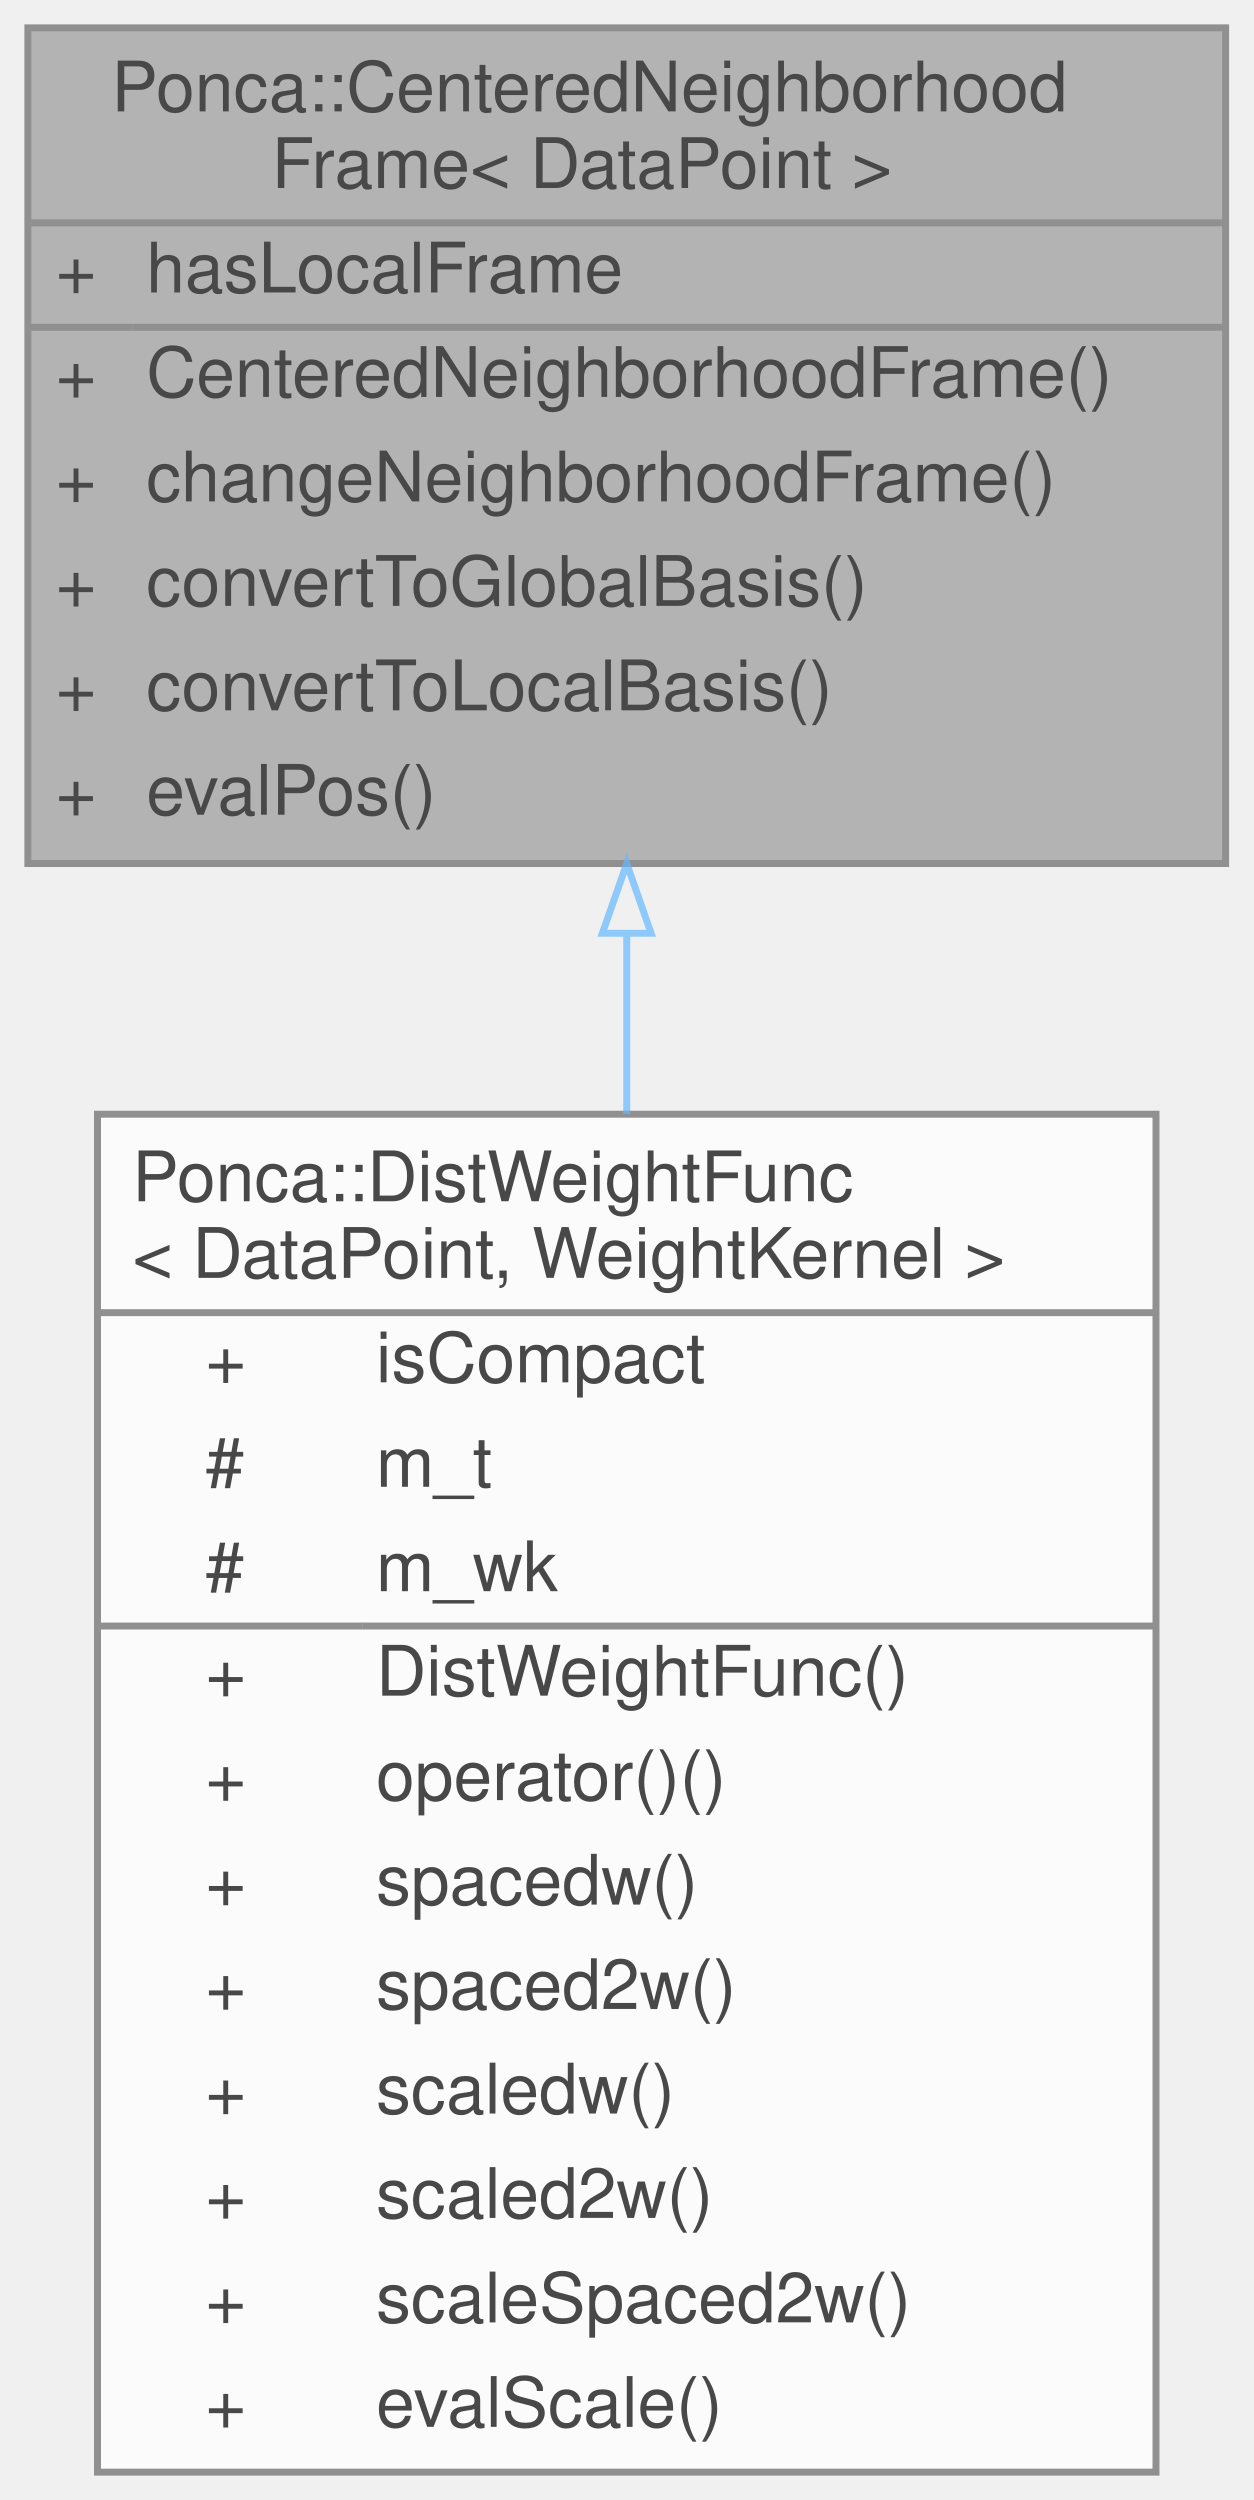
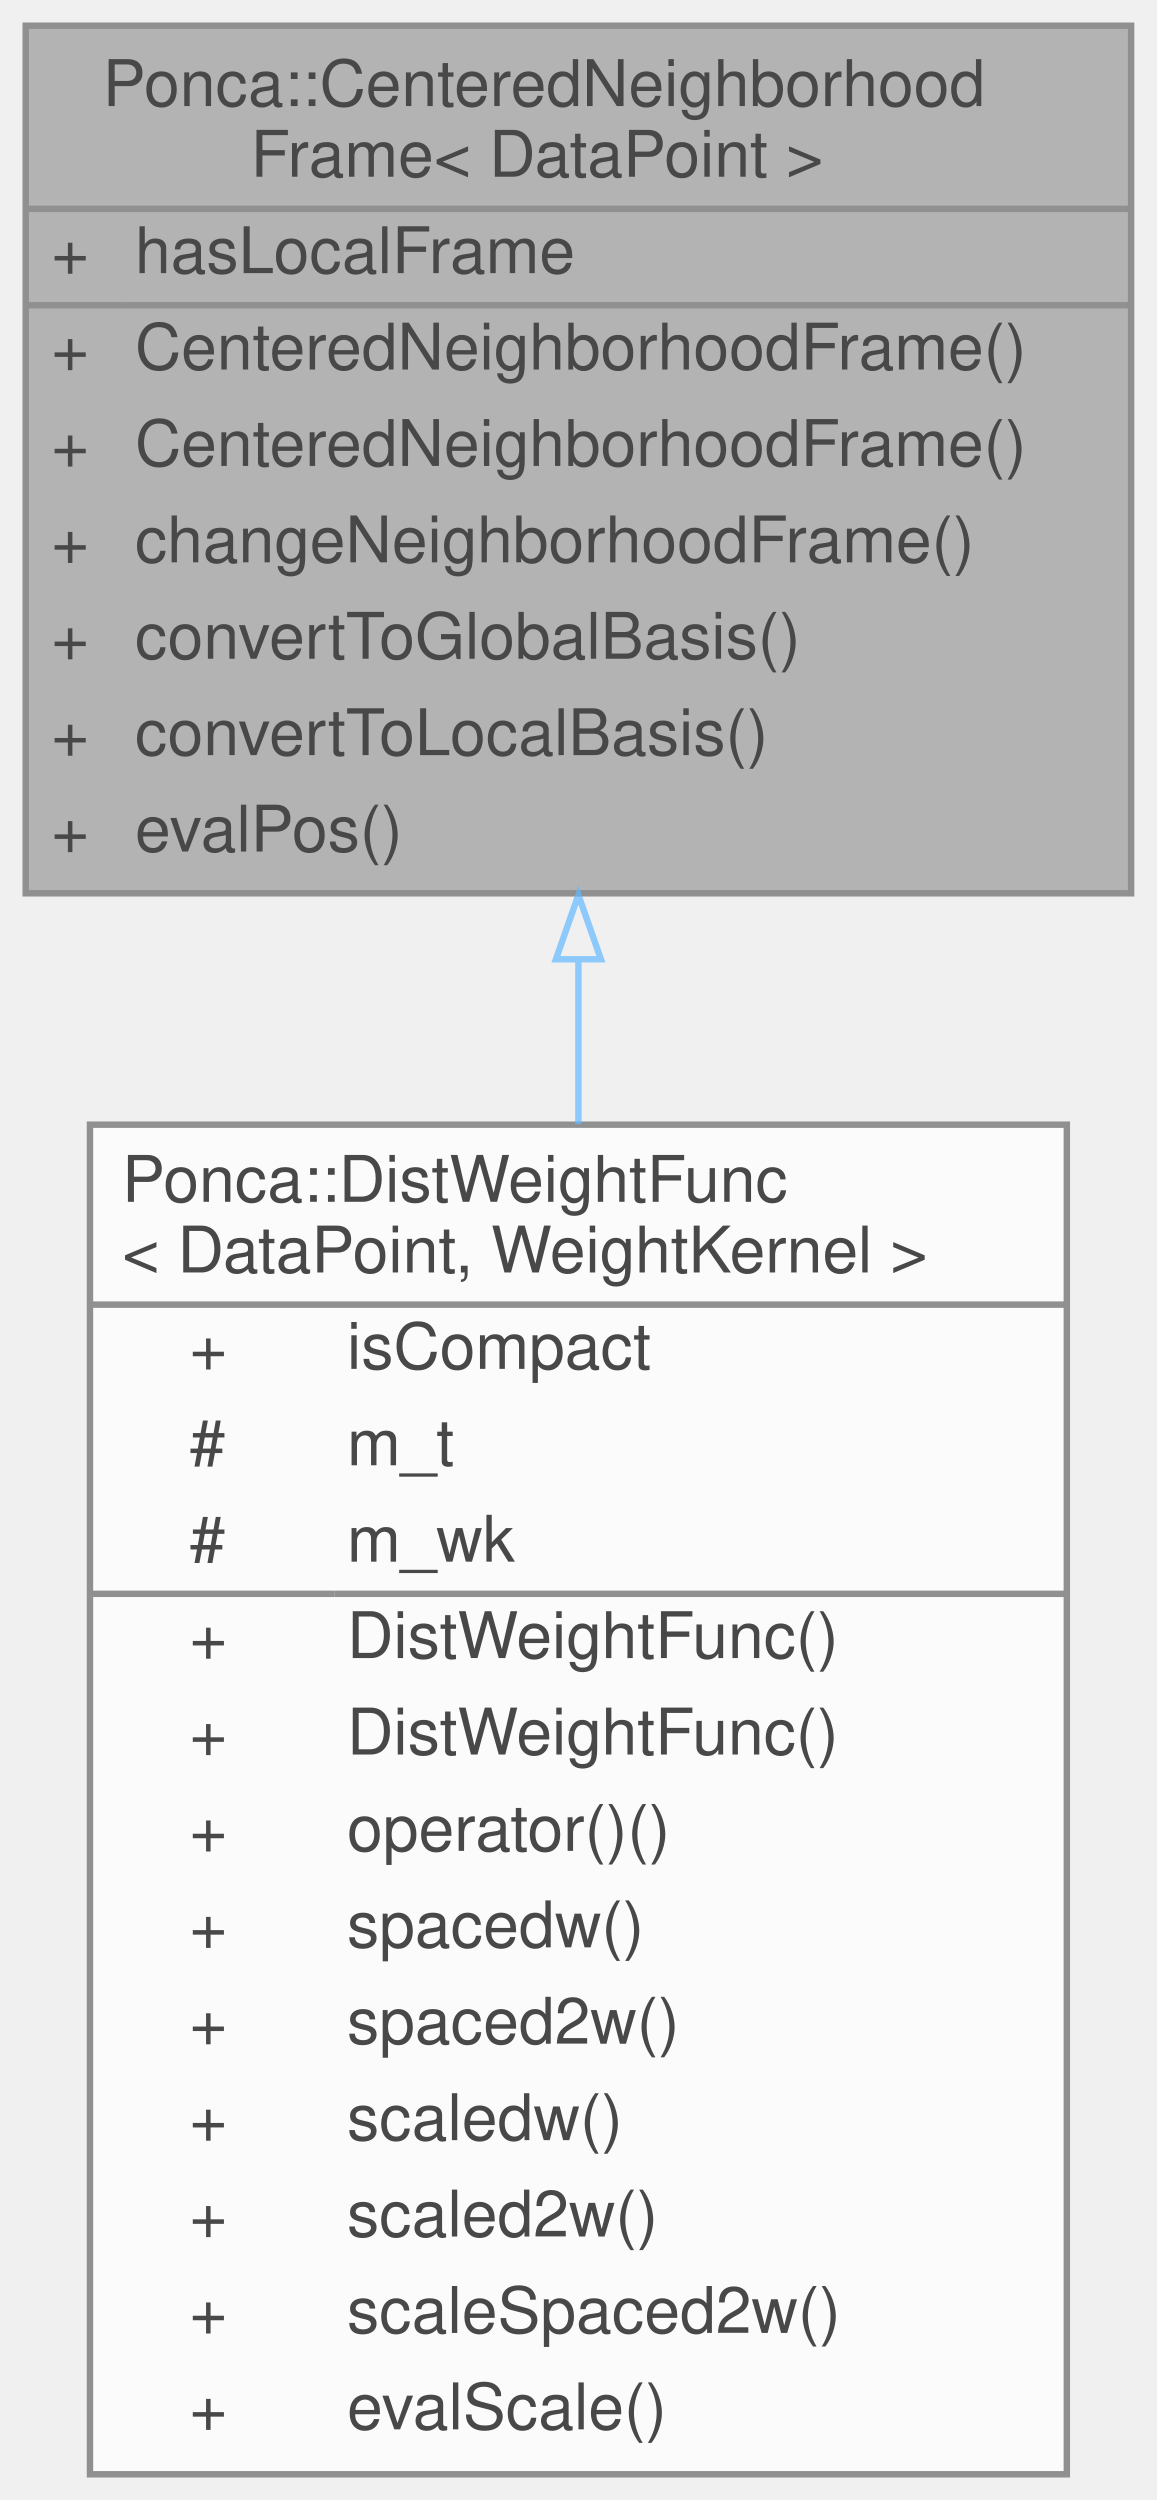
- <svg xmlns="http://www.w3.org/2000/svg" xmlns:xlink="http://www.w3.org/1999/xlink" width="180pt" height="359pt" viewBox="0.00 0.00 180.00 359.00">
+ <svg xmlns="http://www.w3.org/2000/svg" xmlns:xlink="http://www.w3.org/1999/xlink" width="180pt" height="389pt" viewBox="0.00 0.00 180.00 389.00">
  <svg id="main" version="1.1" xml:space="preserve">
    <style type="text/css">
.node, .edge {opacity: 0.7;}
.node.selected, .edge.selected {opacity: 1;}
.edge:hover path { stroke: red; }
.edge:hover polygon { stroke: red; fill: red; }
</style>
    <svg id="graph" class="graph">
-       <g id="graph0" class="graph" transform="scale(1 1) rotate(0) translate(4 355)">
+       <g id="graph0" class="graph" transform="scale(1 1) rotate(0) translate(4 385)">
        <g id="Node000001" class="node">
          <g id="a_Node000001">
            <a xlink:title="NeighborhoodFrame that express 3d points relatively to a prescribed center.">
-               <polygon fill="#999999" stroke="transparent" points="172,-351 0,-351 0,-231 172,-231 172,-351" />
-               <text text-anchor="start" x="12" y="-339" font-family="Helvetica,sans-Serif" font-size="10.00">Ponca::CenteredNeighborhood</text>
-               <text text-anchor="start" x="35" y="-328" font-family="Helvetica,sans-Serif" font-size="10.00">Frame&lt; DataPoint &gt;</text>
-               <text text-anchor="start" x="4" y="-313" font-family="Helvetica,sans-Serif" font-size="10.00">+</text>
-               <text text-anchor="start" x="17" y="-313" font-family="Helvetica,sans-Serif" font-size="10.00">hasLocalFrame</text>
-               <text text-anchor="start" x="4" y="-298" font-family="Helvetica,sans-Serif" font-size="10.00">+</text>
-               <text text-anchor="start" x="17" y="-298" font-family="Helvetica,sans-Serif" font-size="10.00">CenteredNeighborhoodFrame()</text>
-               <text text-anchor="start" x="4" y="-283" font-family="Helvetica,sans-Serif" font-size="10.00">+</text>
-               <text text-anchor="start" x="17" y="-283" font-family="Helvetica,sans-Serif" font-size="10.00">changeNeighborhoodFrame()</text>
-               <text text-anchor="start" x="4" y="-268" font-family="Helvetica,sans-Serif" font-size="10.00">+</text>
-               <text text-anchor="start" x="17" y="-268" font-family="Helvetica,sans-Serif" font-size="10.00">convertToGlobalBasis()</text>
-               <text text-anchor="start" x="4" y="-253" font-family="Helvetica,sans-Serif" font-size="10.00">+</text>
-               <text text-anchor="start" x="17" y="-253" font-family="Helvetica,sans-Serif" font-size="10.00">convertToLocalBasis()</text>
-               <text text-anchor="start" x="4" y="-238" font-family="Helvetica,sans-Serif" font-size="10.00">+</text>
-               <text text-anchor="start" x="17" y="-238" font-family="Helvetica,sans-Serif" font-size="10.00">evalPos()</text>
-               <polygon fill="#666666" stroke="#666666" points="0,-323 0,-323 172,-323 172,-323 0,-323" />
-               <polygon fill="#666666" stroke="#666666" points="0,-308 0,-308 15,-308 15,-308 0,-308" />
-               <polygon fill="#666666" stroke="#666666" points="15,-308 15,-308 172,-308 172,-308 15,-308" />
-               <polygon fill="none" stroke="#666666" points="0,-231 0,-351 172,-351 172,-231 0,-231" />
+               <polygon fill="#999999" stroke="transparent" points="172,-381 0,-381 0,-246 172,-246 172,-381" />
+               <text text-anchor="start" x="12" y="-368.5" font-family="Helvetica,sans-Serif" font-size="10.00">Ponca::CenteredNeighborhood</text>
+               <text text-anchor="start" x="35" y="-357.5" font-family="Helvetica,sans-Serif" font-size="10.00">Frame&lt; DataPoint &gt;</text>
+               <text text-anchor="start" x="4" y="-342.5" font-family="Helvetica,sans-Serif" font-size="10.00">+</text>
+               <text text-anchor="start" x="17" y="-342.5" font-family="Helvetica,sans-Serif" font-size="10.00">hasLocalFrame</text>
+               <text text-anchor="start" x="4" y="-327.5" font-family="Helvetica,sans-Serif" font-size="10.00">+</text>
+               <text text-anchor="start" x="17" y="-327.5" font-family="Helvetica,sans-Serif" font-size="10.00">CenteredNeighborhoodFrame()</text>
+               <text text-anchor="start" x="4" y="-312.5" font-family="Helvetica,sans-Serif" font-size="10.00">+</text>
+               <text text-anchor="start" x="17" y="-312.5" font-family="Helvetica,sans-Serif" font-size="10.00">CenteredNeighborhoodFrame()</text>
+               <text text-anchor="start" x="4" y="-297.5" font-family="Helvetica,sans-Serif" font-size="10.00">+</text>
+               <text text-anchor="start" x="17" y="-297.5" font-family="Helvetica,sans-Serif" font-size="10.00">changeNeighborhoodFrame()</text>
+               <text text-anchor="start" x="4" y="-282.5" font-family="Helvetica,sans-Serif" font-size="10.00">+</text>
+               <text text-anchor="start" x="17" y="-282.5" font-family="Helvetica,sans-Serif" font-size="10.00">convertToGlobalBasis()</text>
+               <text text-anchor="start" x="4" y="-267.5" font-family="Helvetica,sans-Serif" font-size="10.00">+</text>
+               <text text-anchor="start" x="17" y="-267.5" font-family="Helvetica,sans-Serif" font-size="10.00">convertToLocalBasis()</text>
+               <text text-anchor="start" x="4" y="-252.5" font-family="Helvetica,sans-Serif" font-size="10.00">+</text>
+               <text text-anchor="start" x="17" y="-252.5" font-family="Helvetica,sans-Serif" font-size="10.00">evalPos()</text>
+               <polygon fill="#666666" stroke="#666666" points="0,-352.5 0,-352.5 172,-352.5 172,-352.5 0,-352.5" />
+               <polygon fill="#666666" stroke="#666666" points="0,-337.5 0,-337.5 15,-337.5 15,-337.5 0,-337.5" />
+               <polygon fill="#666666" stroke="#666666" points="15,-337.5 15,-337.5 172,-337.5 172,-337.5 15,-337.5" />
+               <polygon fill="none" stroke="#666666" points="0,-246 0,-381 172,-381 172,-246 0,-246" />
            </a>
          </g>
        </g>
        <g id="Node000002" class="node">
          <g id="a_Node000002">
            <a xlink:href="classPonca_1_1DistWeightFunc.html" target="_top" xlink:title="Weight neighbors according to the euclidean distance between a query and a reference position.">
-               <polygon fill="white" stroke="transparent" points="162,-195 10,-195 10,0 162,0 162,-195" />
-               <text text-anchor="start" x="15" y="-182.5" font-family="Helvetica,sans-Serif" font-size="10.00">Ponca::DistWeightFunc</text>
-               <text text-anchor="start" x="15" y="-171.5" font-family="Helvetica,sans-Serif" font-size="10.00">&lt; DataPoint, WeightKernel &gt;</text>
-               <text text-anchor="start" x="25.5" y="-156.5" font-family="Helvetica,sans-Serif" font-size="10.00">+</text>
-               <text text-anchor="start" x="50" y="-156.5" font-family="Helvetica,sans-Serif" font-size="10.00">isCompact</text>
-               <text text-anchor="start" x="25.5" y="-141.5" font-family="Helvetica,sans-Serif" font-size="10.00">#</text>
-               <text text-anchor="start" x="50" y="-141.5" font-family="Helvetica,sans-Serif" font-size="10.00">m_t</text>
-               <text text-anchor="start" x="25.5" y="-126.5" font-family="Helvetica,sans-Serif" font-size="10.00">#</text>
-               <text text-anchor="start" x="50" y="-126.5" font-family="Helvetica,sans-Serif" font-size="10.00">m_wk</text>
-               <text text-anchor="start" x="25.5" y="-111.5" font-family="Helvetica,sans-Serif" font-size="10.00">+</text>
-               <text text-anchor="start" x="50" y="-111.5" font-family="Helvetica,sans-Serif" font-size="10.00">DistWeightFunc()</text>
-               <text text-anchor="start" x="25.5" y="-96.5" font-family="Helvetica,sans-Serif" font-size="10.00">+</text>
-               <text text-anchor="start" x="50" y="-96.5" font-family="Helvetica,sans-Serif" font-size="10.00">operator()()</text>
-               <text text-anchor="start" x="25.5" y="-81.5" font-family="Helvetica,sans-Serif" font-size="10.00">+</text>
-               <text text-anchor="start" x="50" y="-81.5" font-family="Helvetica,sans-Serif" font-size="10.00">spacedw()</text>
-               <text text-anchor="start" x="25.5" y="-66.5" font-family="Helvetica,sans-Serif" font-size="10.00">+</text>
-               <text text-anchor="start" x="50" y="-66.5" font-family="Helvetica,sans-Serif" font-size="10.00">spaced2w()</text>
-               <text text-anchor="start" x="25.5" y="-51.5" font-family="Helvetica,sans-Serif" font-size="10.00">+</text>
-               <text text-anchor="start" x="50" y="-51.5" font-family="Helvetica,sans-Serif" font-size="10.00">scaledw()</text>
-               <text text-anchor="start" x="25.5" y="-36.5" font-family="Helvetica,sans-Serif" font-size="10.00">+</text>
-               <text text-anchor="start" x="50" y="-36.5" font-family="Helvetica,sans-Serif" font-size="10.00">scaled2w()</text>
-               <text text-anchor="start" x="25.5" y="-21.5" font-family="Helvetica,sans-Serif" font-size="10.00">+</text>
-               <text text-anchor="start" x="50" y="-21.5" font-family="Helvetica,sans-Serif" font-size="10.00">scaleSpaced2w()</text>
-               <text text-anchor="start" x="25.5" y="-6.5" font-family="Helvetica,sans-Serif" font-size="10.00">+</text>
-               <text text-anchor="start" x="50" y="-6.5" font-family="Helvetica,sans-Serif" font-size="10.00">evalScale()</text>
-               <polygon fill="#666666" stroke="#666666" points="10,-166.5 10,-166.5 162,-166.5 162,-166.5 10,-166.5" />
-               <polygon fill="#666666" stroke="#666666" points="10,-121.5 10,-121.5 48,-121.5 48,-121.5 10,-121.5" />
-               <polygon fill="#666666" stroke="#666666" points="48,-121.5 48,-121.5 162,-121.5 162,-121.5 48,-121.5" />
-               <polygon fill="none" stroke="#666666" points="10,0 10,-195 162,-195 162,0 10,0" />
+               <polygon fill="white" stroke="transparent" points="162,-210 10,-210 10,0 162,0 162,-210" />
+               <text text-anchor="start" x="15" y="-198" font-family="Helvetica,sans-Serif" font-size="10.00">Ponca::DistWeightFunc</text>
+               <text text-anchor="start" x="15" y="-187" font-family="Helvetica,sans-Serif" font-size="10.00">&lt; DataPoint, WeightKernel &gt;</text>
+               <text text-anchor="start" x="25.5" y="-172" font-family="Helvetica,sans-Serif" font-size="10.00">+</text>
+               <text text-anchor="start" x="50" y="-172" font-family="Helvetica,sans-Serif" font-size="10.00">isCompact</text>
+               <text text-anchor="start" x="25.5" y="-157" font-family="Helvetica,sans-Serif" font-size="10.00">#</text>
+               <text text-anchor="start" x="50" y="-157" font-family="Helvetica,sans-Serif" font-size="10.00">m_t</text>
+               <text text-anchor="start" x="25.5" y="-142" font-family="Helvetica,sans-Serif" font-size="10.00">#</text>
+               <text text-anchor="start" x="50" y="-142" font-family="Helvetica,sans-Serif" font-size="10.00">m_wk</text>
+               <text text-anchor="start" x="25.5" y="-127" font-family="Helvetica,sans-Serif" font-size="10.00">+</text>
+               <text text-anchor="start" x="50" y="-127" font-family="Helvetica,sans-Serif" font-size="10.00">DistWeightFunc()</text>
+               <text text-anchor="start" x="25.5" y="-112" font-family="Helvetica,sans-Serif" font-size="10.00">+</text>
+               <text text-anchor="start" x="50" y="-112" font-family="Helvetica,sans-Serif" font-size="10.00">DistWeightFunc()</text>
+               <text text-anchor="start" x="25.5" y="-97" font-family="Helvetica,sans-Serif" font-size="10.00">+</text>
+               <text text-anchor="start" x="50" y="-97" font-family="Helvetica,sans-Serif" font-size="10.00">operator()()</text>
+               <text text-anchor="start" x="25.5" y="-82" font-family="Helvetica,sans-Serif" font-size="10.00">+</text>
+               <text text-anchor="start" x="50" y="-82" font-family="Helvetica,sans-Serif" font-size="10.00">spacedw()</text>
+               <text text-anchor="start" x="25.5" y="-67" font-family="Helvetica,sans-Serif" font-size="10.00">+</text>
+               <text text-anchor="start" x="50" y="-67" font-family="Helvetica,sans-Serif" font-size="10.00">spaced2w()</text>
+               <text text-anchor="start" x="25.5" y="-52" font-family="Helvetica,sans-Serif" font-size="10.00">+</text>
+               <text text-anchor="start" x="50" y="-52" font-family="Helvetica,sans-Serif" font-size="10.00">scaledw()</text>
+               <text text-anchor="start" x="25.5" y="-37" font-family="Helvetica,sans-Serif" font-size="10.00">+</text>
+               <text text-anchor="start" x="50" y="-37" font-family="Helvetica,sans-Serif" font-size="10.00">scaled2w()</text>
+               <text text-anchor="start" x="25.5" y="-22" font-family="Helvetica,sans-Serif" font-size="10.00">+</text>
+               <text text-anchor="start" x="50" y="-22" font-family="Helvetica,sans-Serif" font-size="10.00">scaleSpaced2w()</text>
+               <text text-anchor="start" x="25.5" y="-7" font-family="Helvetica,sans-Serif" font-size="10.00">+</text>
+               <text text-anchor="start" x="50" y="-7" font-family="Helvetica,sans-Serif" font-size="10.00">evalScale()</text>
+               <polygon fill="#666666" stroke="#666666" points="10,-182 10,-182 162,-182 162,-182 10,-182" />
+               <polygon fill="#666666" stroke="#666666" points="10,-137 10,-137 48,-137 48,-137 10,-137" />
+               <polygon fill="#666666" stroke="#666666" points="48,-137 48,-137 162,-137 162,-137 48,-137" />
+               <polygon fill="none" stroke="#666666" points="10,0 10,-210 162,-210 162,0 10,0" />
            </a>
          </g>
        </g>
        <g id="edge1_Node000001_Node000002" class="edge">
          <g id="a_edge1_Node000001_Node000002">
            <a xlink:title=" ">
-               <path fill="none" stroke="#63b8ff" d="M86,-220.88C86,-212.47 86,-203.75 86,-195.03" />
-               <polygon fill="none" stroke="#63b8ff" points="82.5,-220.98 86,-230.98 89.5,-220.98 82.5,-220.98" />
+               <path fill="none" stroke="#63b8ff" d="M86,-235.67C86,-227.31 86,-218.69 86,-210.07" />
+               <polygon fill="none" stroke="#63b8ff" points="82.5,-235.74 86,-245.74 89.5,-235.74 82.5,-235.74" />
            </a>
          </g>
        </g>
      </g>
    </svg>
  </svg>
  <style type="text/css">

[data-mouse-over-selected='false'] { opacity: 0.7; }
[data-mouse-over-selected='true']  { opacity: 1.0; }

</style>
</svg>
